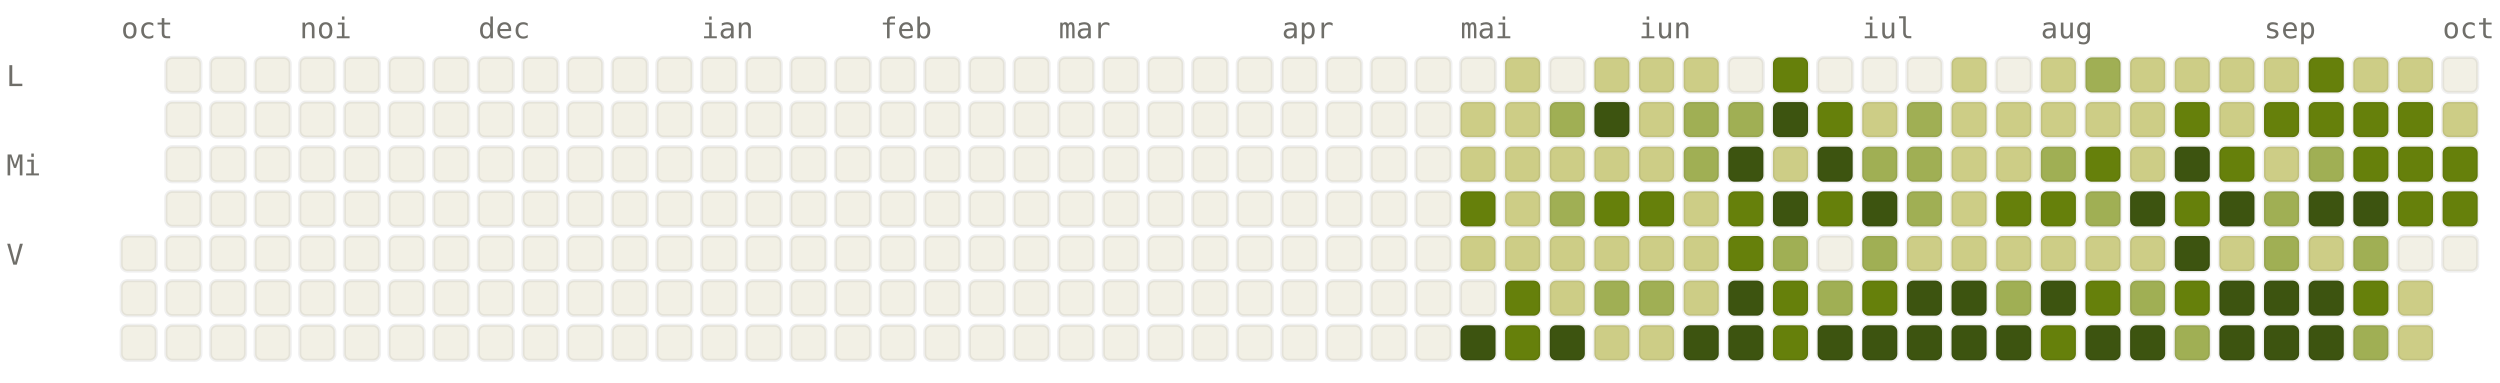
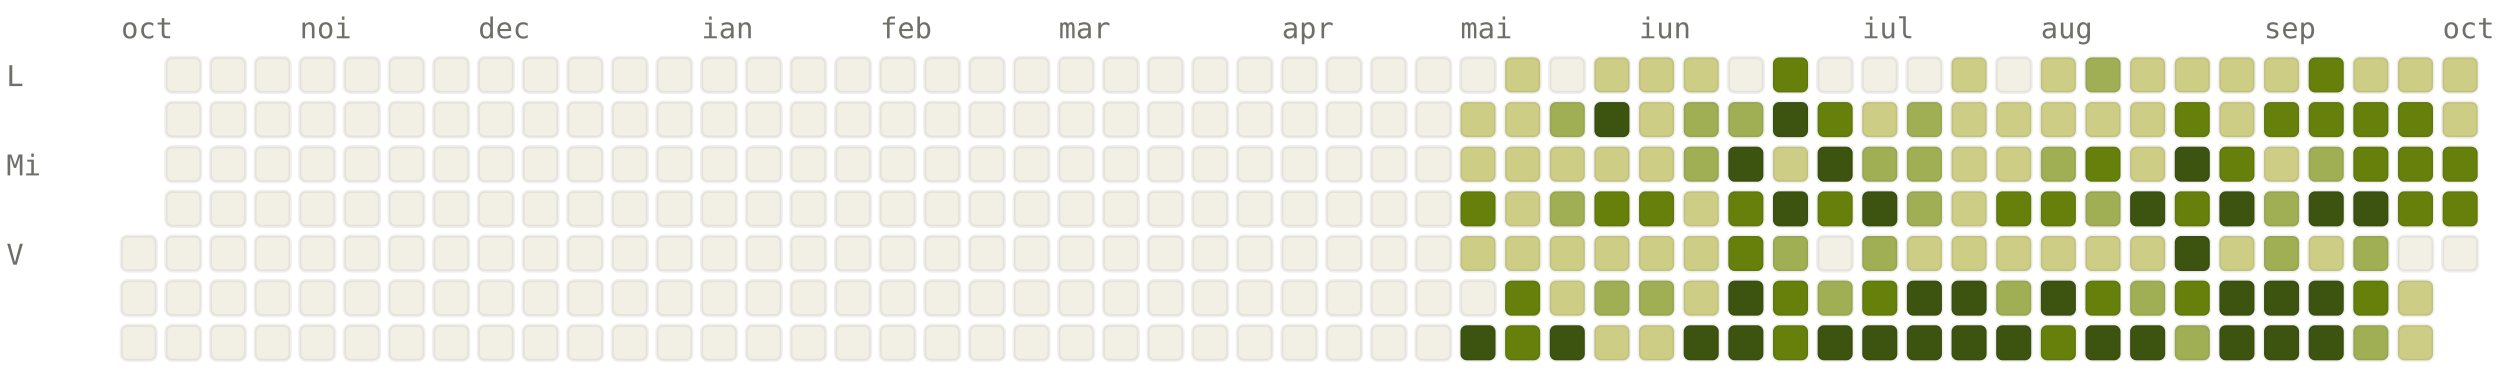
<svg xmlns="http://www.w3.org/2000/svg" viewBox="0 0 784 120" width="784" height="120" font-family="ui-monospace, SFMono-Regular, Menlo, monospace" font-size="9">
  <style>.l0{fill:#F2F0E5;stroke:rgba(0,0,0,0.06)}.l1{fill:#CDCD86;stroke:rgba(0,0,0,0.06)}.l2{fill:#A0AF54;stroke:rgba(0,0,0,0.06)}.l3{fill:#66800B;stroke:rgba(0,0,0,0.06)}.l4{fill:#3D5410;stroke:rgba(0,0,0,0.06)}.lbl{fill:#6F6E69}@media (prefers-color-scheme: dark){.l0{fill:#1C1B1A;stroke:rgba(255,255,255,0.04)}.l1{fill:#2A3D11;stroke:rgba(255,255,255,0.04)}.l2{fill:#4D6B0E;stroke:rgba(255,255,255,0.04)}.l3{fill:#879A39;stroke:rgba(255,255,255,0.04)}.l4{fill:#CDCD86;stroke:rgba(255,255,255,0.04)}.lbl{fill:#878580}}</style>
  <text x="38" y="12" class="lbl">oct</text>
  <text x="94" y="12" class="lbl">noi</text>
  <text x="150" y="12" class="lbl">dec</text>
  <text x="220" y="12" class="lbl">ian</text>
  <text x="276" y="12" class="lbl">feb</text>
  <text x="332" y="12" class="lbl">mar</text>
  <text x="402" y="12" class="lbl">apr</text>
  <text x="458" y="12" class="lbl">mai</text>
  <text x="514" y="12" class="lbl">iun</text>
  <text x="584" y="12" class="lbl">iul</text>
  <text x="640" y="12" class="lbl">aug</text>
  <text x="710" y="12" class="lbl">sep</text>
  <text x="766" y="12" class="lbl">oct</text>
  <text x="2" y="27" class="lbl">L</text>
  <text x="2" y="55" class="lbl">Mi</text>
  <text x="2" y="83" class="lbl">V</text>
  <rect x="38" y="74" width="11" height="11" rx="2" ry="2" class="l0" />
  <rect x="38" y="88" width="11" height="11" rx="2" ry="2" class="l0" />
  <rect x="38" y="102" width="11" height="11" rx="2" ry="2" class="l0" />
  <rect x="52" y="18" width="11" height="11" rx="2" ry="2" class="l0" />
  <rect x="52" y="32" width="11" height="11" rx="2" ry="2" class="l0" />
  <rect x="52" y="46" width="11" height="11" rx="2" ry="2" class="l0" />
  <rect x="52" y="60" width="11" height="11" rx="2" ry="2" class="l0" />
  <rect x="52" y="74" width="11" height="11" rx="2" ry="2" class="l0" />
  <rect x="52" y="88" width="11" height="11" rx="2" ry="2" class="l0" />
  <rect x="52" y="102" width="11" height="11" rx="2" ry="2" class="l0" />
  <rect x="66" y="18" width="11" height="11" rx="2" ry="2" class="l0" />
  <rect x="66" y="32" width="11" height="11" rx="2" ry="2" class="l0" />
  <rect x="66" y="46" width="11" height="11" rx="2" ry="2" class="l0" />
  <rect x="66" y="60" width="11" height="11" rx="2" ry="2" class="l0" />
  <rect x="66" y="74" width="11" height="11" rx="2" ry="2" class="l0" />
  <rect x="66" y="88" width="11" height="11" rx="2" ry="2" class="l0" />
  <rect x="66" y="102" width="11" height="11" rx="2" ry="2" class="l0" />
  <rect x="80" y="18" width="11" height="11" rx="2" ry="2" class="l0" />
  <rect x="80" y="32" width="11" height="11" rx="2" ry="2" class="l0" />
  <rect x="80" y="46" width="11" height="11" rx="2" ry="2" class="l0" />
  <rect x="80" y="60" width="11" height="11" rx="2" ry="2" class="l0" />
  <rect x="80" y="74" width="11" height="11" rx="2" ry="2" class="l0" />
  <rect x="80" y="88" width="11" height="11" rx="2" ry="2" class="l0" />
  <rect x="80" y="102" width="11" height="11" rx="2" ry="2" class="l0" />
  <rect x="94" y="18" width="11" height="11" rx="2" ry="2" class="l0" />
  <rect x="94" y="32" width="11" height="11" rx="2" ry="2" class="l0" />
  <rect x="94" y="46" width="11" height="11" rx="2" ry="2" class="l0" />
  <rect x="94" y="60" width="11" height="11" rx="2" ry="2" class="l0" />
  <rect x="94" y="74" width="11" height="11" rx="2" ry="2" class="l0" />
  <rect x="94" y="88" width="11" height="11" rx="2" ry="2" class="l0" />
  <rect x="94" y="102" width="11" height="11" rx="2" ry="2" class="l0" />
  <rect x="108" y="18" width="11" height="11" rx="2" ry="2" class="l0" />
  <rect x="108" y="32" width="11" height="11" rx="2" ry="2" class="l0" />
  <rect x="108" y="46" width="11" height="11" rx="2" ry="2" class="l0" />
  <rect x="108" y="60" width="11" height="11" rx="2" ry="2" class="l0" />
  <rect x="108" y="74" width="11" height="11" rx="2" ry="2" class="l0" />
  <rect x="108" y="88" width="11" height="11" rx="2" ry="2" class="l0" />
  <rect x="108" y="102" width="11" height="11" rx="2" ry="2" class="l0" />
  <rect x="122" y="18" width="11" height="11" rx="2" ry="2" class="l0" />
  <rect x="122" y="32" width="11" height="11" rx="2" ry="2" class="l0" />
  <rect x="122" y="46" width="11" height="11" rx="2" ry="2" class="l0" />
  <rect x="122" y="60" width="11" height="11" rx="2" ry="2" class="l0" />
  <rect x="122" y="74" width="11" height="11" rx="2" ry="2" class="l0" />
  <rect x="122" y="88" width="11" height="11" rx="2" ry="2" class="l0" />
  <rect x="122" y="102" width="11" height="11" rx="2" ry="2" class="l0" />
  <rect x="136" y="18" width="11" height="11" rx="2" ry="2" class="l0" />
  <rect x="136" y="32" width="11" height="11" rx="2" ry="2" class="l0" />
  <rect x="136" y="46" width="11" height="11" rx="2" ry="2" class="l0" />
  <rect x="136" y="60" width="11" height="11" rx="2" ry="2" class="l0" />
  <rect x="136" y="74" width="11" height="11" rx="2" ry="2" class="l0" />
  <rect x="136" y="88" width="11" height="11" rx="2" ry="2" class="l0" />
  <rect x="136" y="102" width="11" height="11" rx="2" ry="2" class="l0" />
  <rect x="150" y="18" width="11" height="11" rx="2" ry="2" class="l0" />
  <rect x="150" y="32" width="11" height="11" rx="2" ry="2" class="l0" />
  <rect x="150" y="46" width="11" height="11" rx="2" ry="2" class="l0" />
  <rect x="150" y="60" width="11" height="11" rx="2" ry="2" class="l0" />
  <rect x="150" y="74" width="11" height="11" rx="2" ry="2" class="l0" />
  <rect x="150" y="88" width="11" height="11" rx="2" ry="2" class="l0" />
  <rect x="150" y="102" width="11" height="11" rx="2" ry="2" class="l0" />
  <rect x="164" y="18" width="11" height="11" rx="2" ry="2" class="l0" />
  <rect x="164" y="32" width="11" height="11" rx="2" ry="2" class="l0" />
  <rect x="164" y="46" width="11" height="11" rx="2" ry="2" class="l0" />
  <rect x="164" y="60" width="11" height="11" rx="2" ry="2" class="l0" />
  <rect x="164" y="74" width="11" height="11" rx="2" ry="2" class="l0" />
  <rect x="164" y="88" width="11" height="11" rx="2" ry="2" class="l0" />
  <rect x="164" y="102" width="11" height="11" rx="2" ry="2" class="l0" />
  <rect x="178" y="18" width="11" height="11" rx="2" ry="2" class="l0" />
  <rect x="178" y="32" width="11" height="11" rx="2" ry="2" class="l0" />
  <rect x="178" y="46" width="11" height="11" rx="2" ry="2" class="l0" />
  <rect x="178" y="60" width="11" height="11" rx="2" ry="2" class="l0" />
  <rect x="178" y="74" width="11" height="11" rx="2" ry="2" class="l0" />
  <rect x="178" y="88" width="11" height="11" rx="2" ry="2" class="l0" />
  <rect x="178" y="102" width="11" height="11" rx="2" ry="2" class="l0" />
  <rect x="192" y="18" width="11" height="11" rx="2" ry="2" class="l0" />
  <rect x="192" y="32" width="11" height="11" rx="2" ry="2" class="l0" />
  <rect x="192" y="46" width="11" height="11" rx="2" ry="2" class="l0" />
  <rect x="192" y="60" width="11" height="11" rx="2" ry="2" class="l0" />
  <rect x="192" y="74" width="11" height="11" rx="2" ry="2" class="l0" />
  <rect x="192" y="88" width="11" height="11" rx="2" ry="2" class="l0" />
  <rect x="192" y="102" width="11" height="11" rx="2" ry="2" class="l0" />
  <rect x="206" y="18" width="11" height="11" rx="2" ry="2" class="l0" />
  <rect x="206" y="32" width="11" height="11" rx="2" ry="2" class="l0" />
  <rect x="206" y="46" width="11" height="11" rx="2" ry="2" class="l0" />
  <rect x="206" y="60" width="11" height="11" rx="2" ry="2" class="l0" />
  <rect x="206" y="74" width="11" height="11" rx="2" ry="2" class="l0" />
  <rect x="206" y="88" width="11" height="11" rx="2" ry="2" class="l0" />
  <rect x="206" y="102" width="11" height="11" rx="2" ry="2" class="l0" />
  <rect x="220" y="18" width="11" height="11" rx="2" ry="2" class="l0" />
  <rect x="220" y="32" width="11" height="11" rx="2" ry="2" class="l0" />
  <rect x="220" y="46" width="11" height="11" rx="2" ry="2" class="l0" />
  <rect x="220" y="60" width="11" height="11" rx="2" ry="2" class="l0" />
  <rect x="220" y="74" width="11" height="11" rx="2" ry="2" class="l0" />
  <rect x="220" y="88" width="11" height="11" rx="2" ry="2" class="l0" />
  <rect x="220" y="102" width="11" height="11" rx="2" ry="2" class="l0" />
  <rect x="234" y="18" width="11" height="11" rx="2" ry="2" class="l0" />
  <rect x="234" y="32" width="11" height="11" rx="2" ry="2" class="l0" />
  <rect x="234" y="46" width="11" height="11" rx="2" ry="2" class="l0" />
  <rect x="234" y="60" width="11" height="11" rx="2" ry="2" class="l0" />
  <rect x="234" y="74" width="11" height="11" rx="2" ry="2" class="l0" />
  <rect x="234" y="88" width="11" height="11" rx="2" ry="2" class="l0" />
  <rect x="234" y="102" width="11" height="11" rx="2" ry="2" class="l0" />
  <rect x="248" y="18" width="11" height="11" rx="2" ry="2" class="l0" />
  <rect x="248" y="32" width="11" height="11" rx="2" ry="2" class="l0" />
  <rect x="248" y="46" width="11" height="11" rx="2" ry="2" class="l0" />
  <rect x="248" y="60" width="11" height="11" rx="2" ry="2" class="l0" />
  <rect x="248" y="74" width="11" height="11" rx="2" ry="2" class="l0" />
  <rect x="248" y="88" width="11" height="11" rx="2" ry="2" class="l0" />
  <rect x="248" y="102" width="11" height="11" rx="2" ry="2" class="l0" />
  <rect x="262" y="18" width="11" height="11" rx="2" ry="2" class="l0" />
  <rect x="262" y="32" width="11" height="11" rx="2" ry="2" class="l0" />
  <rect x="262" y="46" width="11" height="11" rx="2" ry="2" class="l0" />
  <rect x="262" y="60" width="11" height="11" rx="2" ry="2" class="l0" />
  <rect x="262" y="74" width="11" height="11" rx="2" ry="2" class="l0" />
  <rect x="262" y="88" width="11" height="11" rx="2" ry="2" class="l0" />
  <rect x="262" y="102" width="11" height="11" rx="2" ry="2" class="l0" />
  <rect x="276" y="18" width="11" height="11" rx="2" ry="2" class="l0" />
  <rect x="276" y="32" width="11" height="11" rx="2" ry="2" class="l0" />
  <rect x="276" y="46" width="11" height="11" rx="2" ry="2" class="l0" />
  <rect x="276" y="60" width="11" height="11" rx="2" ry="2" class="l0" />
  <rect x="276" y="74" width="11" height="11" rx="2" ry="2" class="l0" />
  <rect x="276" y="88" width="11" height="11" rx="2" ry="2" class="l0" />
  <rect x="276" y="102" width="11" height="11" rx="2" ry="2" class="l0" />
  <rect x="290" y="18" width="11" height="11" rx="2" ry="2" class="l0" />
  <rect x="290" y="32" width="11" height="11" rx="2" ry="2" class="l0" />
  <rect x="290" y="46" width="11" height="11" rx="2" ry="2" class="l0" />
  <rect x="290" y="60" width="11" height="11" rx="2" ry="2" class="l0" />
  <rect x="290" y="74" width="11" height="11" rx="2" ry="2" class="l0" />
  <rect x="290" y="88" width="11" height="11" rx="2" ry="2" class="l0" />
  <rect x="290" y="102" width="11" height="11" rx="2" ry="2" class="l0" />
  <rect x="304" y="18" width="11" height="11" rx="2" ry="2" class="l0" />
  <rect x="304" y="32" width="11" height="11" rx="2" ry="2" class="l0" />
  <rect x="304" y="46" width="11" height="11" rx="2" ry="2" class="l0" />
  <rect x="304" y="60" width="11" height="11" rx="2" ry="2" class="l0" />
  <rect x="304" y="74" width="11" height="11" rx="2" ry="2" class="l0" />
  <rect x="304" y="88" width="11" height="11" rx="2" ry="2" class="l0" />
  <rect x="304" y="102" width="11" height="11" rx="2" ry="2" class="l0" />
  <rect x="318" y="18" width="11" height="11" rx="2" ry="2" class="l0" />
  <rect x="318" y="32" width="11" height="11" rx="2" ry="2" class="l0" />
  <rect x="318" y="46" width="11" height="11" rx="2" ry="2" class="l0" />
  <rect x="318" y="60" width="11" height="11" rx="2" ry="2" class="l0" />
  <rect x="318" y="74" width="11" height="11" rx="2" ry="2" class="l0" />
  <rect x="318" y="88" width="11" height="11" rx="2" ry="2" class="l0" />
  <rect x="318" y="102" width="11" height="11" rx="2" ry="2" class="l0" />
  <rect x="332" y="18" width="11" height="11" rx="2" ry="2" class="l0" />
  <rect x="332" y="32" width="11" height="11" rx="2" ry="2" class="l0" />
  <rect x="332" y="46" width="11" height="11" rx="2" ry="2" class="l0" />
  <rect x="332" y="60" width="11" height="11" rx="2" ry="2" class="l0" />
  <rect x="332" y="74" width="11" height="11" rx="2" ry="2" class="l0" />
  <rect x="332" y="88" width="11" height="11" rx="2" ry="2" class="l0" />
  <rect x="332" y="102" width="11" height="11" rx="2" ry="2" class="l0" />
  <rect x="346" y="18" width="11" height="11" rx="2" ry="2" class="l0" />
  <rect x="346" y="32" width="11" height="11" rx="2" ry="2" class="l0" />
  <rect x="346" y="46" width="11" height="11" rx="2" ry="2" class="l0" />
  <rect x="346" y="60" width="11" height="11" rx="2" ry="2" class="l0" />
  <rect x="346" y="74" width="11" height="11" rx="2" ry="2" class="l0" />
  <rect x="346" y="88" width="11" height="11" rx="2" ry="2" class="l0" />
  <rect x="346" y="102" width="11" height="11" rx="2" ry="2" class="l0" />
  <rect x="360" y="18" width="11" height="11" rx="2" ry="2" class="l0" />
  <rect x="360" y="32" width="11" height="11" rx="2" ry="2" class="l0" />
  <rect x="360" y="46" width="11" height="11" rx="2" ry="2" class="l0" />
  <rect x="360" y="60" width="11" height="11" rx="2" ry="2" class="l0" />
  <rect x="360" y="74" width="11" height="11" rx="2" ry="2" class="l0" />
  <rect x="360" y="88" width="11" height="11" rx="2" ry="2" class="l0" />
  <rect x="360" y="102" width="11" height="11" rx="2" ry="2" class="l0" />
  <rect x="374" y="18" width="11" height="11" rx="2" ry="2" class="l0" />
  <rect x="374" y="32" width="11" height="11" rx="2" ry="2" class="l0" />
  <rect x="374" y="46" width="11" height="11" rx="2" ry="2" class="l0" />
  <rect x="374" y="60" width="11" height="11" rx="2" ry="2" class="l0" />
  <rect x="374" y="74" width="11" height="11" rx="2" ry="2" class="l0" />
  <rect x="374" y="88" width="11" height="11" rx="2" ry="2" class="l0" />
  <rect x="374" y="102" width="11" height="11" rx="2" ry="2" class="l0" />
  <rect x="388" y="18" width="11" height="11" rx="2" ry="2" class="l0" />
  <rect x="388" y="32" width="11" height="11" rx="2" ry="2" class="l0" />
  <rect x="388" y="46" width="11" height="11" rx="2" ry="2" class="l0" />
  <rect x="388" y="60" width="11" height="11" rx="2" ry="2" class="l0" />
  <rect x="388" y="74" width="11" height="11" rx="2" ry="2" class="l0" />
  <rect x="388" y="88" width="11" height="11" rx="2" ry="2" class="l0" />
  <rect x="388" y="102" width="11" height="11" rx="2" ry="2" class="l0" />
  <rect x="402" y="18" width="11" height="11" rx="2" ry="2" class="l0" />
  <rect x="402" y="32" width="11" height="11" rx="2" ry="2" class="l0" />
  <rect x="402" y="46" width="11" height="11" rx="2" ry="2" class="l0" />
  <rect x="402" y="60" width="11" height="11" rx="2" ry="2" class="l0" />
  <rect x="402" y="74" width="11" height="11" rx="2" ry="2" class="l0" />
  <rect x="402" y="88" width="11" height="11" rx="2" ry="2" class="l0" />
  <rect x="402" y="102" width="11" height="11" rx="2" ry="2" class="l0" />
  <rect x="416" y="18" width="11" height="11" rx="2" ry="2" class="l0" />
  <rect x="416" y="32" width="11" height="11" rx="2" ry="2" class="l0" />
  <rect x="416" y="46" width="11" height="11" rx="2" ry="2" class="l0" />
  <rect x="416" y="60" width="11" height="11" rx="2" ry="2" class="l0" />
  <rect x="416" y="74" width="11" height="11" rx="2" ry="2" class="l0" />
  <rect x="416" y="88" width="11" height="11" rx="2" ry="2" class="l0" />
  <rect x="416" y="102" width="11" height="11" rx="2" ry="2" class="l0" />
  <rect x="430" y="18" width="11" height="11" rx="2" ry="2" class="l0" />
  <rect x="430" y="32" width="11" height="11" rx="2" ry="2" class="l0" />
  <rect x="430" y="46" width="11" height="11" rx="2" ry="2" class="l0" />
  <rect x="430" y="60" width="11" height="11" rx="2" ry="2" class="l0" />
  <rect x="430" y="74" width="11" height="11" rx="2" ry="2" class="l0" />
  <rect x="430" y="88" width="11" height="11" rx="2" ry="2" class="l0" />
  <rect x="430" y="102" width="11" height="11" rx="2" ry="2" class="l0" />
  <rect x="444" y="18" width="11" height="11" rx="2" ry="2" class="l0" />
  <rect x="444" y="32" width="11" height="11" rx="2" ry="2" class="l0" />
  <rect x="444" y="46" width="11" height="11" rx="2" ry="2" class="l0" />
  <rect x="444" y="60" width="11" height="11" rx="2" ry="2" class="l0" />
  <rect x="444" y="74" width="11" height="11" rx="2" ry="2" class="l0" />
  <rect x="444" y="88" width="11" height="11" rx="2" ry="2" class="l0" />
  <rect x="444" y="102" width="11" height="11" rx="2" ry="2" class="l0" />
  <rect x="458" y="18" width="11" height="11" rx="2" ry="2" class="l0" />
  <rect x="458" y="32" width="11" height="11" rx="2" ry="2" class="l1" />
  <rect x="458" y="46" width="11" height="11" rx="2" ry="2" class="l1" />
  <rect x="458" y="60" width="11" height="11" rx="2" ry="2" class="l3" />
  <rect x="458" y="74" width="11" height="11" rx="2" ry="2" class="l1" />
  <rect x="458" y="88" width="11" height="11" rx="2" ry="2" class="l0" />
  <rect x="458" y="102" width="11" height="11" rx="2" ry="2" class="l4" />
  <rect x="472" y="18" width="11" height="11" rx="2" ry="2" class="l1" />
  <rect x="472" y="32" width="11" height="11" rx="2" ry="2" class="l1" />
  <rect x="472" y="46" width="11" height="11" rx="2" ry="2" class="l1" />
  <rect x="472" y="60" width="11" height="11" rx="2" ry="2" class="l1" />
  <rect x="472" y="74" width="11" height="11" rx="2" ry="2" class="l1" />
  <rect x="472" y="88" width="11" height="11" rx="2" ry="2" class="l3" />
  <rect x="472" y="102" width="11" height="11" rx="2" ry="2" class="l3" />
  <rect x="486" y="18" width="11" height="11" rx="2" ry="2" class="l0" />
  <rect x="486" y="32" width="11" height="11" rx="2" ry="2" class="l2" />
  <rect x="486" y="46" width="11" height="11" rx="2" ry="2" class="l1" />
  <rect x="486" y="60" width="11" height="11" rx="2" ry="2" class="l2" />
  <rect x="486" y="74" width="11" height="11" rx="2" ry="2" class="l1" />
  <rect x="486" y="88" width="11" height="11" rx="2" ry="2" class="l1" />
  <rect x="486" y="102" width="11" height="11" rx="2" ry="2" class="l4" />
  <rect x="500" y="18" width="11" height="11" rx="2" ry="2" class="l1" />
  <rect x="500" y="32" width="11" height="11" rx="2" ry="2" class="l4" />
  <rect x="500" y="46" width="11" height="11" rx="2" ry="2" class="l1" />
  <rect x="500" y="60" width="11" height="11" rx="2" ry="2" class="l3" />
  <rect x="500" y="74" width="11" height="11" rx="2" ry="2" class="l1" />
  <rect x="500" y="88" width="11" height="11" rx="2" ry="2" class="l2" />
  <rect x="500" y="102" width="11" height="11" rx="2" ry="2" class="l1" />
  <rect x="514" y="18" width="11" height="11" rx="2" ry="2" class="l1" />
  <rect x="514" y="32" width="11" height="11" rx="2" ry="2" class="l1" />
  <rect x="514" y="46" width="11" height="11" rx="2" ry="2" class="l1" />
  <rect x="514" y="60" width="11" height="11" rx="2" ry="2" class="l3" />
  <rect x="514" y="74" width="11" height="11" rx="2" ry="2" class="l1" />
  <rect x="514" y="88" width="11" height="11" rx="2" ry="2" class="l2" />
  <rect x="514" y="102" width="11" height="11" rx="2" ry="2" class="l1" />
  <rect x="528" y="18" width="11" height="11" rx="2" ry="2" class="l1" />
  <rect x="528" y="32" width="11" height="11" rx="2" ry="2" class="l2" />
  <rect x="528" y="46" width="11" height="11" rx="2" ry="2" class="l2" />
  <rect x="528" y="60" width="11" height="11" rx="2" ry="2" class="l1" />
  <rect x="528" y="74" width="11" height="11" rx="2" ry="2" class="l1" />
  <rect x="528" y="88" width="11" height="11" rx="2" ry="2" class="l1" />
  <rect x="528" y="102" width="11" height="11" rx="2" ry="2" class="l4" />
  <rect x="542" y="18" width="11" height="11" rx="2" ry="2" class="l0" />
  <rect x="542" y="32" width="11" height="11" rx="2" ry="2" class="l2" />
  <rect x="542" y="46" width="11" height="11" rx="2" ry="2" class="l4" />
  <rect x="542" y="60" width="11" height="11" rx="2" ry="2" class="l3" />
  <rect x="542" y="74" width="11" height="11" rx="2" ry="2" class="l3" />
  <rect x="542" y="88" width="11" height="11" rx="2" ry="2" class="l4" />
  <rect x="542" y="102" width="11" height="11" rx="2" ry="2" class="l4" />
  <rect x="556" y="18" width="11" height="11" rx="2" ry="2" class="l3" />
  <rect x="556" y="32" width="11" height="11" rx="2" ry="2" class="l4" />
  <rect x="556" y="46" width="11" height="11" rx="2" ry="2" class="l1" />
  <rect x="556" y="60" width="11" height="11" rx="2" ry="2" class="l4" />
  <rect x="556" y="74" width="11" height="11" rx="2" ry="2" class="l2" />
  <rect x="556" y="88" width="11" height="11" rx="2" ry="2" class="l3" />
  <rect x="556" y="102" width="11" height="11" rx="2" ry="2" class="l3" />
  <rect x="570" y="18" width="11" height="11" rx="2" ry="2" class="l0" />
  <rect x="570" y="32" width="11" height="11" rx="2" ry="2" class="l3" />
  <rect x="570" y="46" width="11" height="11" rx="2" ry="2" class="l4" />
  <rect x="570" y="60" width="11" height="11" rx="2" ry="2" class="l3" />
  <rect x="570" y="74" width="11" height="11" rx="2" ry="2" class="l0" />
  <rect x="570" y="88" width="11" height="11" rx="2" ry="2" class="l2" />
  <rect x="570" y="102" width="11" height="11" rx="2" ry="2" class="l4" />
  <rect x="584" y="18" width="11" height="11" rx="2" ry="2" class="l0" />
  <rect x="584" y="32" width="11" height="11" rx="2" ry="2" class="l1" />
  <rect x="584" y="46" width="11" height="11" rx="2" ry="2" class="l2" />
  <rect x="584" y="60" width="11" height="11" rx="2" ry="2" class="l4" />
  <rect x="584" y="74" width="11" height="11" rx="2" ry="2" class="l2" />
  <rect x="584" y="88" width="11" height="11" rx="2" ry="2" class="l3" />
  <rect x="584" y="102" width="11" height="11" rx="2" ry="2" class="l4" />
  <rect x="598" y="18" width="11" height="11" rx="2" ry="2" class="l0" />
  <rect x="598" y="32" width="11" height="11" rx="2" ry="2" class="l2" />
  <rect x="598" y="46" width="11" height="11" rx="2" ry="2" class="l2" />
  <rect x="598" y="60" width="11" height="11" rx="2" ry="2" class="l2" />
  <rect x="598" y="74" width="11" height="11" rx="2" ry="2" class="l1" />
  <rect x="598" y="88" width="11" height="11" rx="2" ry="2" class="l4" />
  <rect x="598" y="102" width="11" height="11" rx="2" ry="2" class="l4" />
  <rect x="612" y="18" width="11" height="11" rx="2" ry="2" class="l1" />
  <rect x="612" y="32" width="11" height="11" rx="2" ry="2" class="l1" />
  <rect x="612" y="46" width="11" height="11" rx="2" ry="2" class="l1" />
  <rect x="612" y="60" width="11" height="11" rx="2" ry="2" class="l1" />
  <rect x="612" y="74" width="11" height="11" rx="2" ry="2" class="l1" />
  <rect x="612" y="88" width="11" height="11" rx="2" ry="2" class="l4" />
  <rect x="612" y="102" width="11" height="11" rx="2" ry="2" class="l4" />
  <rect x="626" y="18" width="11" height="11" rx="2" ry="2" class="l0" />
  <rect x="626" y="32" width="11" height="11" rx="2" ry="2" class="l1" />
  <rect x="626" y="46" width="11" height="11" rx="2" ry="2" class="l1" />
  <rect x="626" y="60" width="11" height="11" rx="2" ry="2" class="l3" />
  <rect x="626" y="74" width="11" height="11" rx="2" ry="2" class="l1" />
  <rect x="626" y="88" width="11" height="11" rx="2" ry="2" class="l2" />
  <rect x="626" y="102" width="11" height="11" rx="2" ry="2" class="l4" />
  <rect x="640" y="18" width="11" height="11" rx="2" ry="2" class="l1" />
  <rect x="640" y="32" width="11" height="11" rx="2" ry="2" class="l1" />
  <rect x="640" y="46" width="11" height="11" rx="2" ry="2" class="l2" />
  <rect x="640" y="60" width="11" height="11" rx="2" ry="2" class="l3" />
  <rect x="640" y="74" width="11" height="11" rx="2" ry="2" class="l1" />
  <rect x="640" y="88" width="11" height="11" rx="2" ry="2" class="l4" />
  <rect x="640" y="102" width="11" height="11" rx="2" ry="2" class="l3" />
  <rect x="654" y="18" width="11" height="11" rx="2" ry="2" class="l2" />
  <rect x="654" y="32" width="11" height="11" rx="2" ry="2" class="l1" />
  <rect x="654" y="46" width="11" height="11" rx="2" ry="2" class="l3" />
  <rect x="654" y="60" width="11" height="11" rx="2" ry="2" class="l2" />
  <rect x="654" y="74" width="11" height="11" rx="2" ry="2" class="l1" />
  <rect x="654" y="88" width="11" height="11" rx="2" ry="2" class="l3" />
  <rect x="654" y="102" width="11" height="11" rx="2" ry="2" class="l4" />
  <rect x="668" y="18" width="11" height="11" rx="2" ry="2" class="l1" />
  <rect x="668" y="32" width="11" height="11" rx="2" ry="2" class="l1" />
  <rect x="668" y="46" width="11" height="11" rx="2" ry="2" class="l1" />
  <rect x="668" y="60" width="11" height="11" rx="2" ry="2" class="l4" />
  <rect x="668" y="74" width="11" height="11" rx="2" ry="2" class="l1" />
  <rect x="668" y="88" width="11" height="11" rx="2" ry="2" class="l2" />
  <rect x="668" y="102" width="11" height="11" rx="2" ry="2" class="l4" />
  <rect x="682" y="18" width="11" height="11" rx="2" ry="2" class="l1" />
  <rect x="682" y="32" width="11" height="11" rx="2" ry="2" class="l3" />
  <rect x="682" y="46" width="11" height="11" rx="2" ry="2" class="l4" />
  <rect x="682" y="60" width="11" height="11" rx="2" ry="2" class="l3" />
  <rect x="682" y="74" width="11" height="11" rx="2" ry="2" class="l4" />
  <rect x="682" y="88" width="11" height="11" rx="2" ry="2" class="l3" />
  <rect x="682" y="102" width="11" height="11" rx="2" ry="2" class="l2" />
  <rect x="696" y="18" width="11" height="11" rx="2" ry="2" class="l1" />
  <rect x="696" y="32" width="11" height="11" rx="2" ry="2" class="l1" />
  <rect x="696" y="46" width="11" height="11" rx="2" ry="2" class="l3" />
  <rect x="696" y="60" width="11" height="11" rx="2" ry="2" class="l4" />
  <rect x="696" y="74" width="11" height="11" rx="2" ry="2" class="l1" />
  <rect x="696" y="88" width="11" height="11" rx="2" ry="2" class="l4" />
  <rect x="696" y="102" width="11" height="11" rx="2" ry="2" class="l4" />
  <rect x="710" y="18" width="11" height="11" rx="2" ry="2" class="l1" />
  <rect x="710" y="32" width="11" height="11" rx="2" ry="2" class="l3" />
  <rect x="710" y="46" width="11" height="11" rx="2" ry="2" class="l1" />
  <rect x="710" y="60" width="11" height="11" rx="2" ry="2" class="l2" />
  <rect x="710" y="74" width="11" height="11" rx="2" ry="2" class="l2" />
  <rect x="710" y="88" width="11" height="11" rx="2" ry="2" class="l4" />
  <rect x="710" y="102" width="11" height="11" rx="2" ry="2" class="l4" />
  <rect x="724" y="18" width="11" height="11" rx="2" ry="2" class="l3" />
  <rect x="724" y="32" width="11" height="11" rx="2" ry="2" class="l3" />
  <rect x="724" y="46" width="11" height="11" rx="2" ry="2" class="l2" />
  <rect x="724" y="60" width="11" height="11" rx="2" ry="2" class="l4" />
  <rect x="724" y="74" width="11" height="11" rx="2" ry="2" class="l1" />
  <rect x="724" y="88" width="11" height="11" rx="2" ry="2" class="l4" />
  <rect x="724" y="102" width="11" height="11" rx="2" ry="2" class="l4" />
  <rect x="738" y="18" width="11" height="11" rx="2" ry="2" class="l1" />
  <rect x="738" y="32" width="11" height="11" rx="2" ry="2" class="l3" />
  <rect x="738" y="46" width="11" height="11" rx="2" ry="2" class="l3" />
  <rect x="738" y="60" width="11" height="11" rx="2" ry="2" class="l4" />
  <rect x="738" y="74" width="11" height="11" rx="2" ry="2" class="l2" />
  <rect x="738" y="88" width="11" height="11" rx="2" ry="2" class="l3" />
  <rect x="738" y="102" width="11" height="11" rx="2" ry="2" class="l2" />
  <rect x="752" y="18" width="11" height="11" rx="2" ry="2" class="l1" />
  <rect x="752" y="32" width="11" height="11" rx="2" ry="2" class="l3" />
  <rect x="752" y="46" width="11" height="11" rx="2" ry="2" class="l3" />
  <rect x="752" y="60" width="11" height="11" rx="2" ry="2" class="l3" />
  <rect x="752" y="74" width="11" height="11" rx="2" ry="2" class="l0" />
  <rect x="752" y="88" width="11" height="11" rx="2" ry="2" class="l1" />
  <rect x="752" y="102" width="11" height="11" rx="2" ry="2" class="l1" />
-   <rect x="766" y="18" width="11" height="11" rx="2" ry="2" class="l0" />
+   <rect x="766" y="18" width="11" height="11" rx="2" ry="2" class="l1" />
  <rect x="766" y="32" width="11" height="11" rx="2" ry="2" class="l1" />
  <rect x="766" y="46" width="11" height="11" rx="2" ry="2" class="l3" />
  <rect x="766" y="60" width="11" height="11" rx="2" ry="2" class="l3" />
  <rect x="766" y="74" width="11" height="11" rx="2" ry="2" class="l0" />
</svg>
